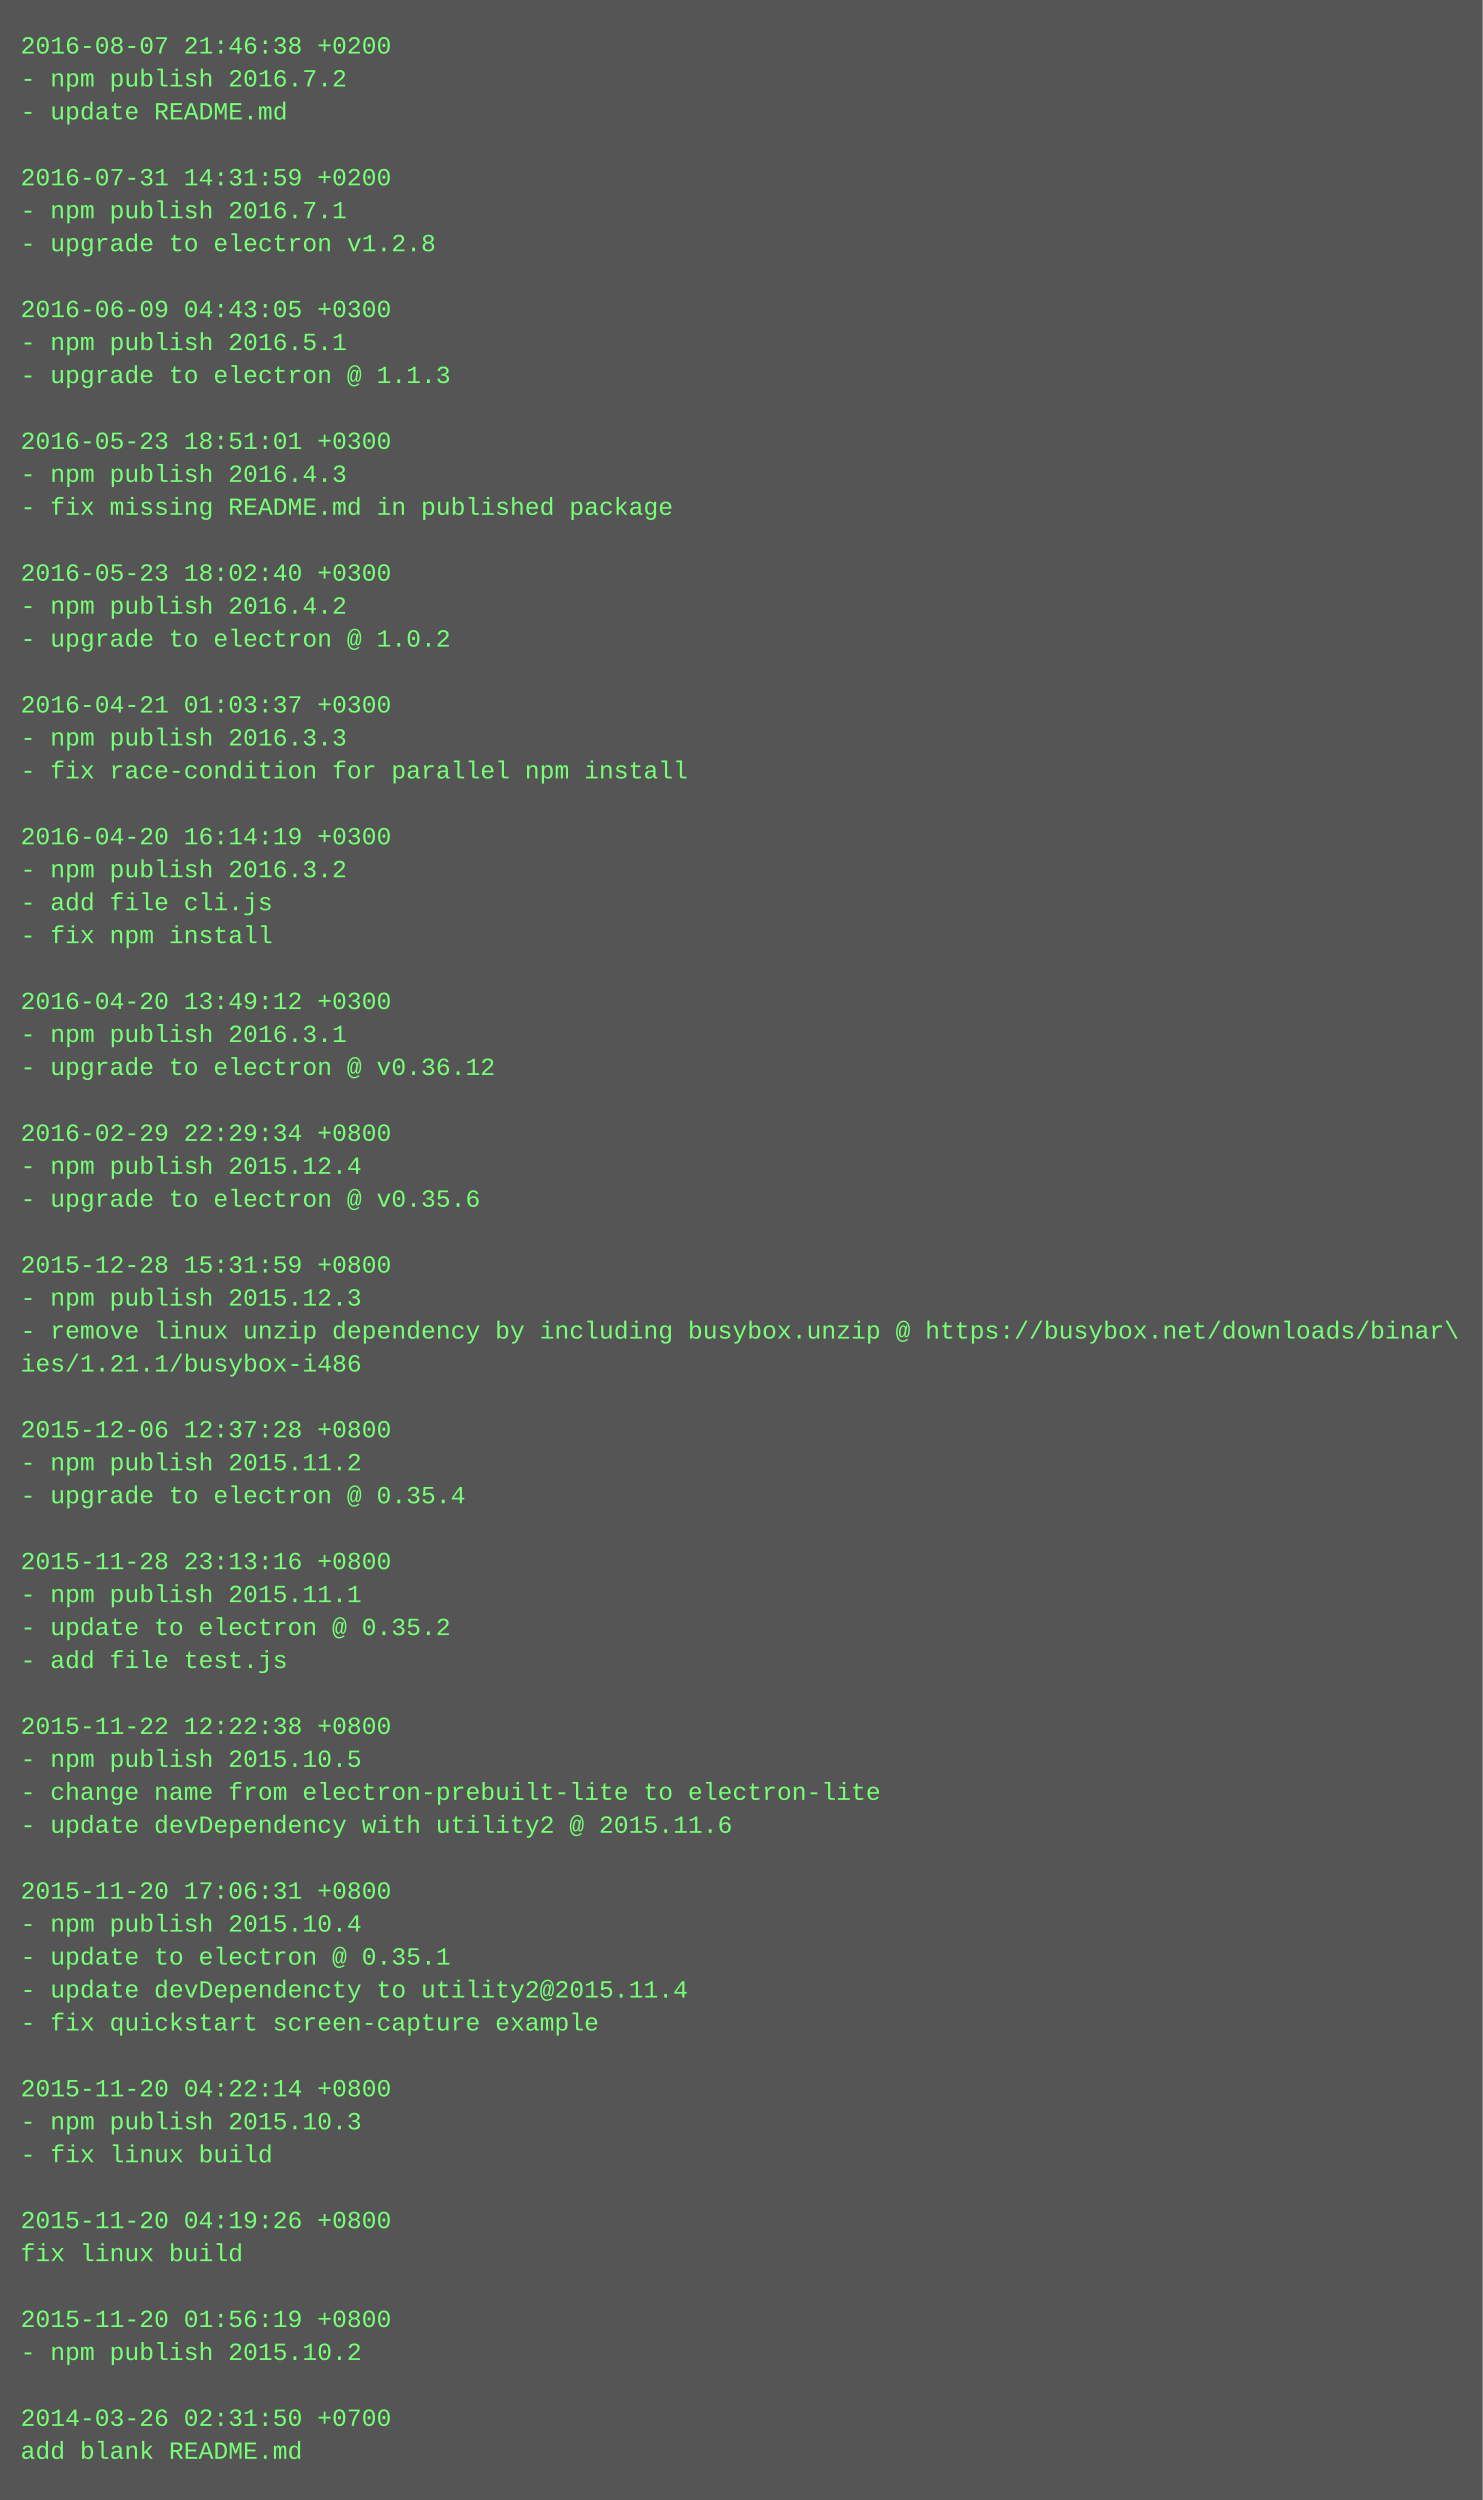
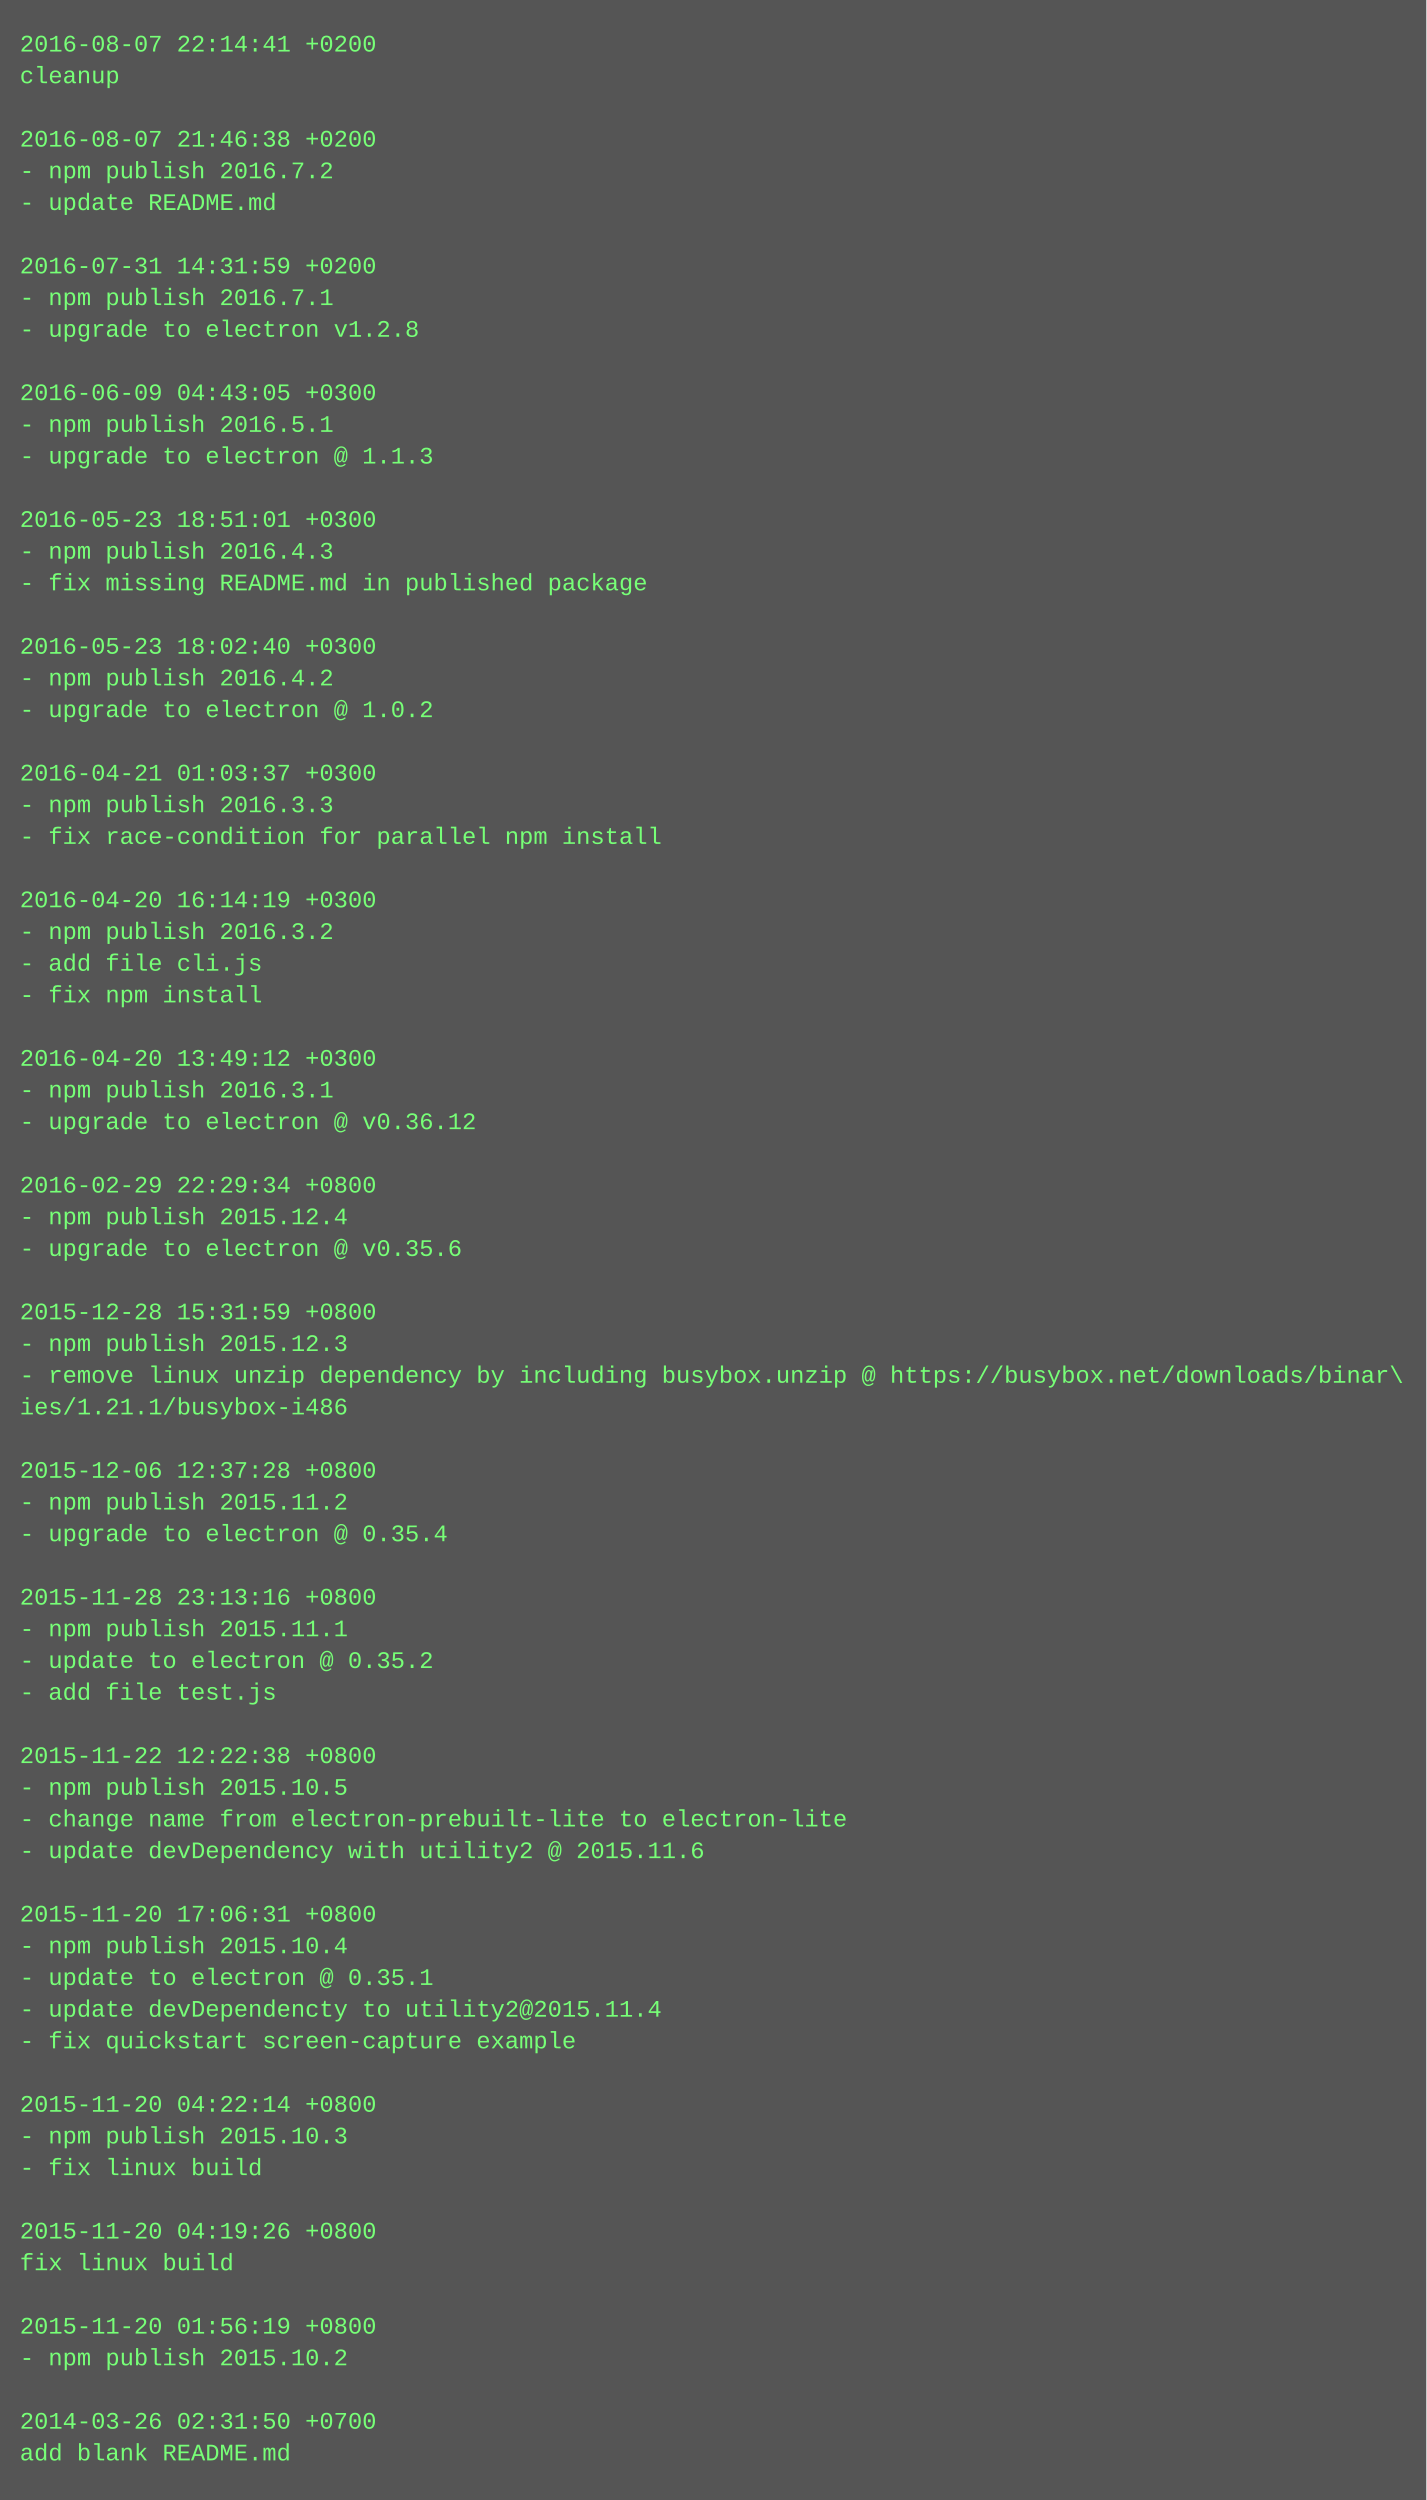
- <svg xmlns="http://www.w3.org/2000/svg" height="1214" width="720">
-   <rect height="1214" fill="#555" width="720" />
+ <svg xmlns="http://www.w3.org/2000/svg" height="1262" width="720">
+   <rect height="1262" fill="#555" width="720" />
  <text fill="#7f7" font-family="Courier New" font-size="12" xml:space="preserve">
-     <tspan x="10" y="26">2016-08-07 21:46:38 +0200</tspan>
-     <tspan x="10" y="42">- npm publish 2016.7.2</tspan>
-     <tspan x="10" y="58">- update README.md</tspan>
-     <tspan x="10" y="74" />
-     <tspan x="10" y="90">2016-07-31 14:31:59 +0200</tspan>
-     <tspan x="10" y="106">- npm publish 2016.7.1</tspan>
-     <tspan x="10" y="122">- upgrade to electron v1.2.8</tspan>
-     <tspan x="10" y="138" />
-     <tspan x="10" y="154">2016-06-09 04:43:05 +0300</tspan>
-     <tspan x="10" y="170">- npm publish 2016.5.1</tspan>
-     <tspan x="10" y="186">- upgrade to electron @ 1.1.3</tspan>
-     <tspan x="10" y="202" />
-     <tspan x="10" y="218">2016-05-23 18:51:01 +0300</tspan>
-     <tspan x="10" y="234">- npm publish 2016.4.3</tspan>
-     <tspan x="10" y="250">- fix missing README.md in published package</tspan>
-     <tspan x="10" y="266" />
-     <tspan x="10" y="282">2016-05-23 18:02:40 +0300</tspan>
-     <tspan x="10" y="298">- npm publish 2016.4.2</tspan>
-     <tspan x="10" y="314">- upgrade to electron @ 1.0.2</tspan>
-     <tspan x="10" y="330" />
-     <tspan x="10" y="346">2016-04-21 01:03:37 +0300</tspan>
-     <tspan x="10" y="362">- npm publish 2016.3.3</tspan>
-     <tspan x="10" y="378">- fix race-condition for parallel npm install</tspan>
-     <tspan x="10" y="394" />
-     <tspan x="10" y="410">2016-04-20 16:14:19 +0300</tspan>
-     <tspan x="10" y="426">- npm publish 2016.3.2</tspan>
-     <tspan x="10" y="442">- add file cli.js</tspan>
-     <tspan x="10" y="458">- fix npm install</tspan>
-     <tspan x="10" y="474" />
-     <tspan x="10" y="490">2016-04-20 13:49:12 +0300</tspan>
-     <tspan x="10" y="506">- npm publish 2016.3.1</tspan>
-     <tspan x="10" y="522">- upgrade to electron @ v0.36.12</tspan>
-     <tspan x="10" y="538" />
-     <tspan x="10" y="554">2016-02-29 22:29:34 +0800</tspan>
-     <tspan x="10" y="570">- npm publish 2015.12.4</tspan>
-     <tspan x="10" y="586">- upgrade to electron @ v0.35.6</tspan>
-     <tspan x="10" y="602" />
-     <tspan x="10" y="618">2015-12-28 15:31:59 +0800</tspan>
-     <tspan x="10" y="634">- npm publish 2015.12.3</tspan>
-     <tspan x="10" y="650">- remove linux unzip dependency by including busybox.unzip @ https://busybox.net/downloads/binar\</tspan>
-     <tspan x="10" y="666">ies/1.21.1/busybox-i486</tspan>
-     <tspan x="10" y="682" />
-     <tspan x="10" y="698">2015-12-06 12:37:28 +0800</tspan>
-     <tspan x="10" y="714">- npm publish 2015.11.2</tspan>
-     <tspan x="10" y="730">- upgrade to electron @ 0.35.4</tspan>
-     <tspan x="10" y="746" />
-     <tspan x="10" y="762">2015-11-28 23:13:16 +0800</tspan>
-     <tspan x="10" y="778">- npm publish 2015.11.1</tspan>
-     <tspan x="10" y="794">- update to electron @ 0.35.2</tspan>
-     <tspan x="10" y="810">- add file test.js</tspan>
-     <tspan x="10" y="826" />
-     <tspan x="10" y="842">2015-11-22 12:22:38 +0800</tspan>
-     <tspan x="10" y="858">- npm publish 2015.10.5</tspan>
-     <tspan x="10" y="874">- change name from electron-prebuilt-lite to electron-lite</tspan>
-     <tspan x="10" y="890">- update devDependency with utility2 @ 2015.11.6</tspan>
-     <tspan x="10" y="906" />
-     <tspan x="10" y="922">2015-11-20 17:06:31 +0800</tspan>
-     <tspan x="10" y="938">- npm publish 2015.10.4</tspan>
-     <tspan x="10" y="954">- update to electron @ 0.35.1</tspan>
-     <tspan x="10" y="970">- update devDependencty to utility2@2015.11.4</tspan>
-     <tspan x="10" y="986">- fix quickstart screen-capture example</tspan>
-     <tspan x="10" y="1002" />
-     <tspan x="10" y="1018">2015-11-20 04:22:14 +0800</tspan>
-     <tspan x="10" y="1034">- npm publish 2015.10.3</tspan>
-     <tspan x="10" y="1050">- fix linux build</tspan>
-     <tspan x="10" y="1066" />
-     <tspan x="10" y="1082">2015-11-20 04:19:26 +0800</tspan>
-     <tspan x="10" y="1098">fix linux build</tspan>
+     <tspan x="10" y="26">2016-08-07 22:14:41 +0200</tspan>
+     <tspan x="10" y="42">cleanup</tspan>
+     <tspan x="10" y="58" />
+     <tspan x="10" y="74">2016-08-07 21:46:38 +0200</tspan>
+     <tspan x="10" y="90">- npm publish 2016.7.2</tspan>
+     <tspan x="10" y="106">- update README.md</tspan>
+     <tspan x="10" y="122" />
+     <tspan x="10" y="138">2016-07-31 14:31:59 +0200</tspan>
+     <tspan x="10" y="154">- npm publish 2016.7.1</tspan>
+     <tspan x="10" y="170">- upgrade to electron v1.2.8</tspan>
+     <tspan x="10" y="186" />
+     <tspan x="10" y="202">2016-06-09 04:43:05 +0300</tspan>
+     <tspan x="10" y="218">- npm publish 2016.5.1</tspan>
+     <tspan x="10" y="234">- upgrade to electron @ 1.1.3</tspan>
+     <tspan x="10" y="250" />
+     <tspan x="10" y="266">2016-05-23 18:51:01 +0300</tspan>
+     <tspan x="10" y="282">- npm publish 2016.4.3</tspan>
+     <tspan x="10" y="298">- fix missing README.md in published package</tspan>
+     <tspan x="10" y="314" />
+     <tspan x="10" y="330">2016-05-23 18:02:40 +0300</tspan>
+     <tspan x="10" y="346">- npm publish 2016.4.2</tspan>
+     <tspan x="10" y="362">- upgrade to electron @ 1.0.2</tspan>
+     <tspan x="10" y="378" />
+     <tspan x="10" y="394">2016-04-21 01:03:37 +0300</tspan>
+     <tspan x="10" y="410">- npm publish 2016.3.3</tspan>
+     <tspan x="10" y="426">- fix race-condition for parallel npm install</tspan>
+     <tspan x="10" y="442" />
+     <tspan x="10" y="458">2016-04-20 16:14:19 +0300</tspan>
+     <tspan x="10" y="474">- npm publish 2016.3.2</tspan>
+     <tspan x="10" y="490">- add file cli.js</tspan>
+     <tspan x="10" y="506">- fix npm install</tspan>
+     <tspan x="10" y="522" />
+     <tspan x="10" y="538">2016-04-20 13:49:12 +0300</tspan>
+     <tspan x="10" y="554">- npm publish 2016.3.1</tspan>
+     <tspan x="10" y="570">- upgrade to electron @ v0.36.12</tspan>
+     <tspan x="10" y="586" />
+     <tspan x="10" y="602">2016-02-29 22:29:34 +0800</tspan>
+     <tspan x="10" y="618">- npm publish 2015.12.4</tspan>
+     <tspan x="10" y="634">- upgrade to electron @ v0.35.6</tspan>
+     <tspan x="10" y="650" />
+     <tspan x="10" y="666">2015-12-28 15:31:59 +0800</tspan>
+     <tspan x="10" y="682">- npm publish 2015.12.3</tspan>
+     <tspan x="10" y="698">- remove linux unzip dependency by including busybox.unzip @ https://busybox.net/downloads/binar\</tspan>
+     <tspan x="10" y="714">ies/1.21.1/busybox-i486</tspan>
+     <tspan x="10" y="730" />
+     <tspan x="10" y="746">2015-12-06 12:37:28 +0800</tspan>
+     <tspan x="10" y="762">- npm publish 2015.11.2</tspan>
+     <tspan x="10" y="778">- upgrade to electron @ 0.35.4</tspan>
+     <tspan x="10" y="794" />
+     <tspan x="10" y="810">2015-11-28 23:13:16 +0800</tspan>
+     <tspan x="10" y="826">- npm publish 2015.11.1</tspan>
+     <tspan x="10" y="842">- update to electron @ 0.35.2</tspan>
+     <tspan x="10" y="858">- add file test.js</tspan>
+     <tspan x="10" y="874" />
+     <tspan x="10" y="890">2015-11-22 12:22:38 +0800</tspan>
+     <tspan x="10" y="906">- npm publish 2015.10.5</tspan>
+     <tspan x="10" y="922">- change name from electron-prebuilt-lite to electron-lite</tspan>
+     <tspan x="10" y="938">- update devDependency with utility2 @ 2015.11.6</tspan>
+     <tspan x="10" y="954" />
+     <tspan x="10" y="970">2015-11-20 17:06:31 +0800</tspan>
+     <tspan x="10" y="986">- npm publish 2015.10.4</tspan>
+     <tspan x="10" y="1002">- update to electron @ 0.35.1</tspan>
+     <tspan x="10" y="1018">- update devDependencty to utility2@2015.11.4</tspan>
+     <tspan x="10" y="1034">- fix quickstart screen-capture example</tspan>
+     <tspan x="10" y="1050" />
+     <tspan x="10" y="1066">2015-11-20 04:22:14 +0800</tspan>
+     <tspan x="10" y="1082">- npm publish 2015.10.3</tspan>
+     <tspan x="10" y="1098">- fix linux build</tspan>
    <tspan x="10" y="1114" />
-     <tspan x="10" y="1130">2015-11-20 01:56:19 +0800</tspan>
-     <tspan x="10" y="1146">- npm publish 2015.10.2</tspan>
+     <tspan x="10" y="1130">2015-11-20 04:19:26 +0800</tspan>
+     <tspan x="10" y="1146">fix linux build</tspan>
    <tspan x="10" y="1162" />
-     <tspan x="10" y="1178">2014-03-26 02:31:50 +0700</tspan>
-     <tspan x="10" y="1194">add blank README.md</tspan>
+     <tspan x="10" y="1178">2015-11-20 01:56:19 +0800</tspan>
+     <tspan x="10" y="1194">- npm publish 2015.10.2</tspan>
+     <tspan x="10" y="1210" />
+     <tspan x="10" y="1226">2014-03-26 02:31:50 +0700</tspan>
+     <tspan x="10" y="1242">add blank README.md</tspan>
  </text>
</svg>
